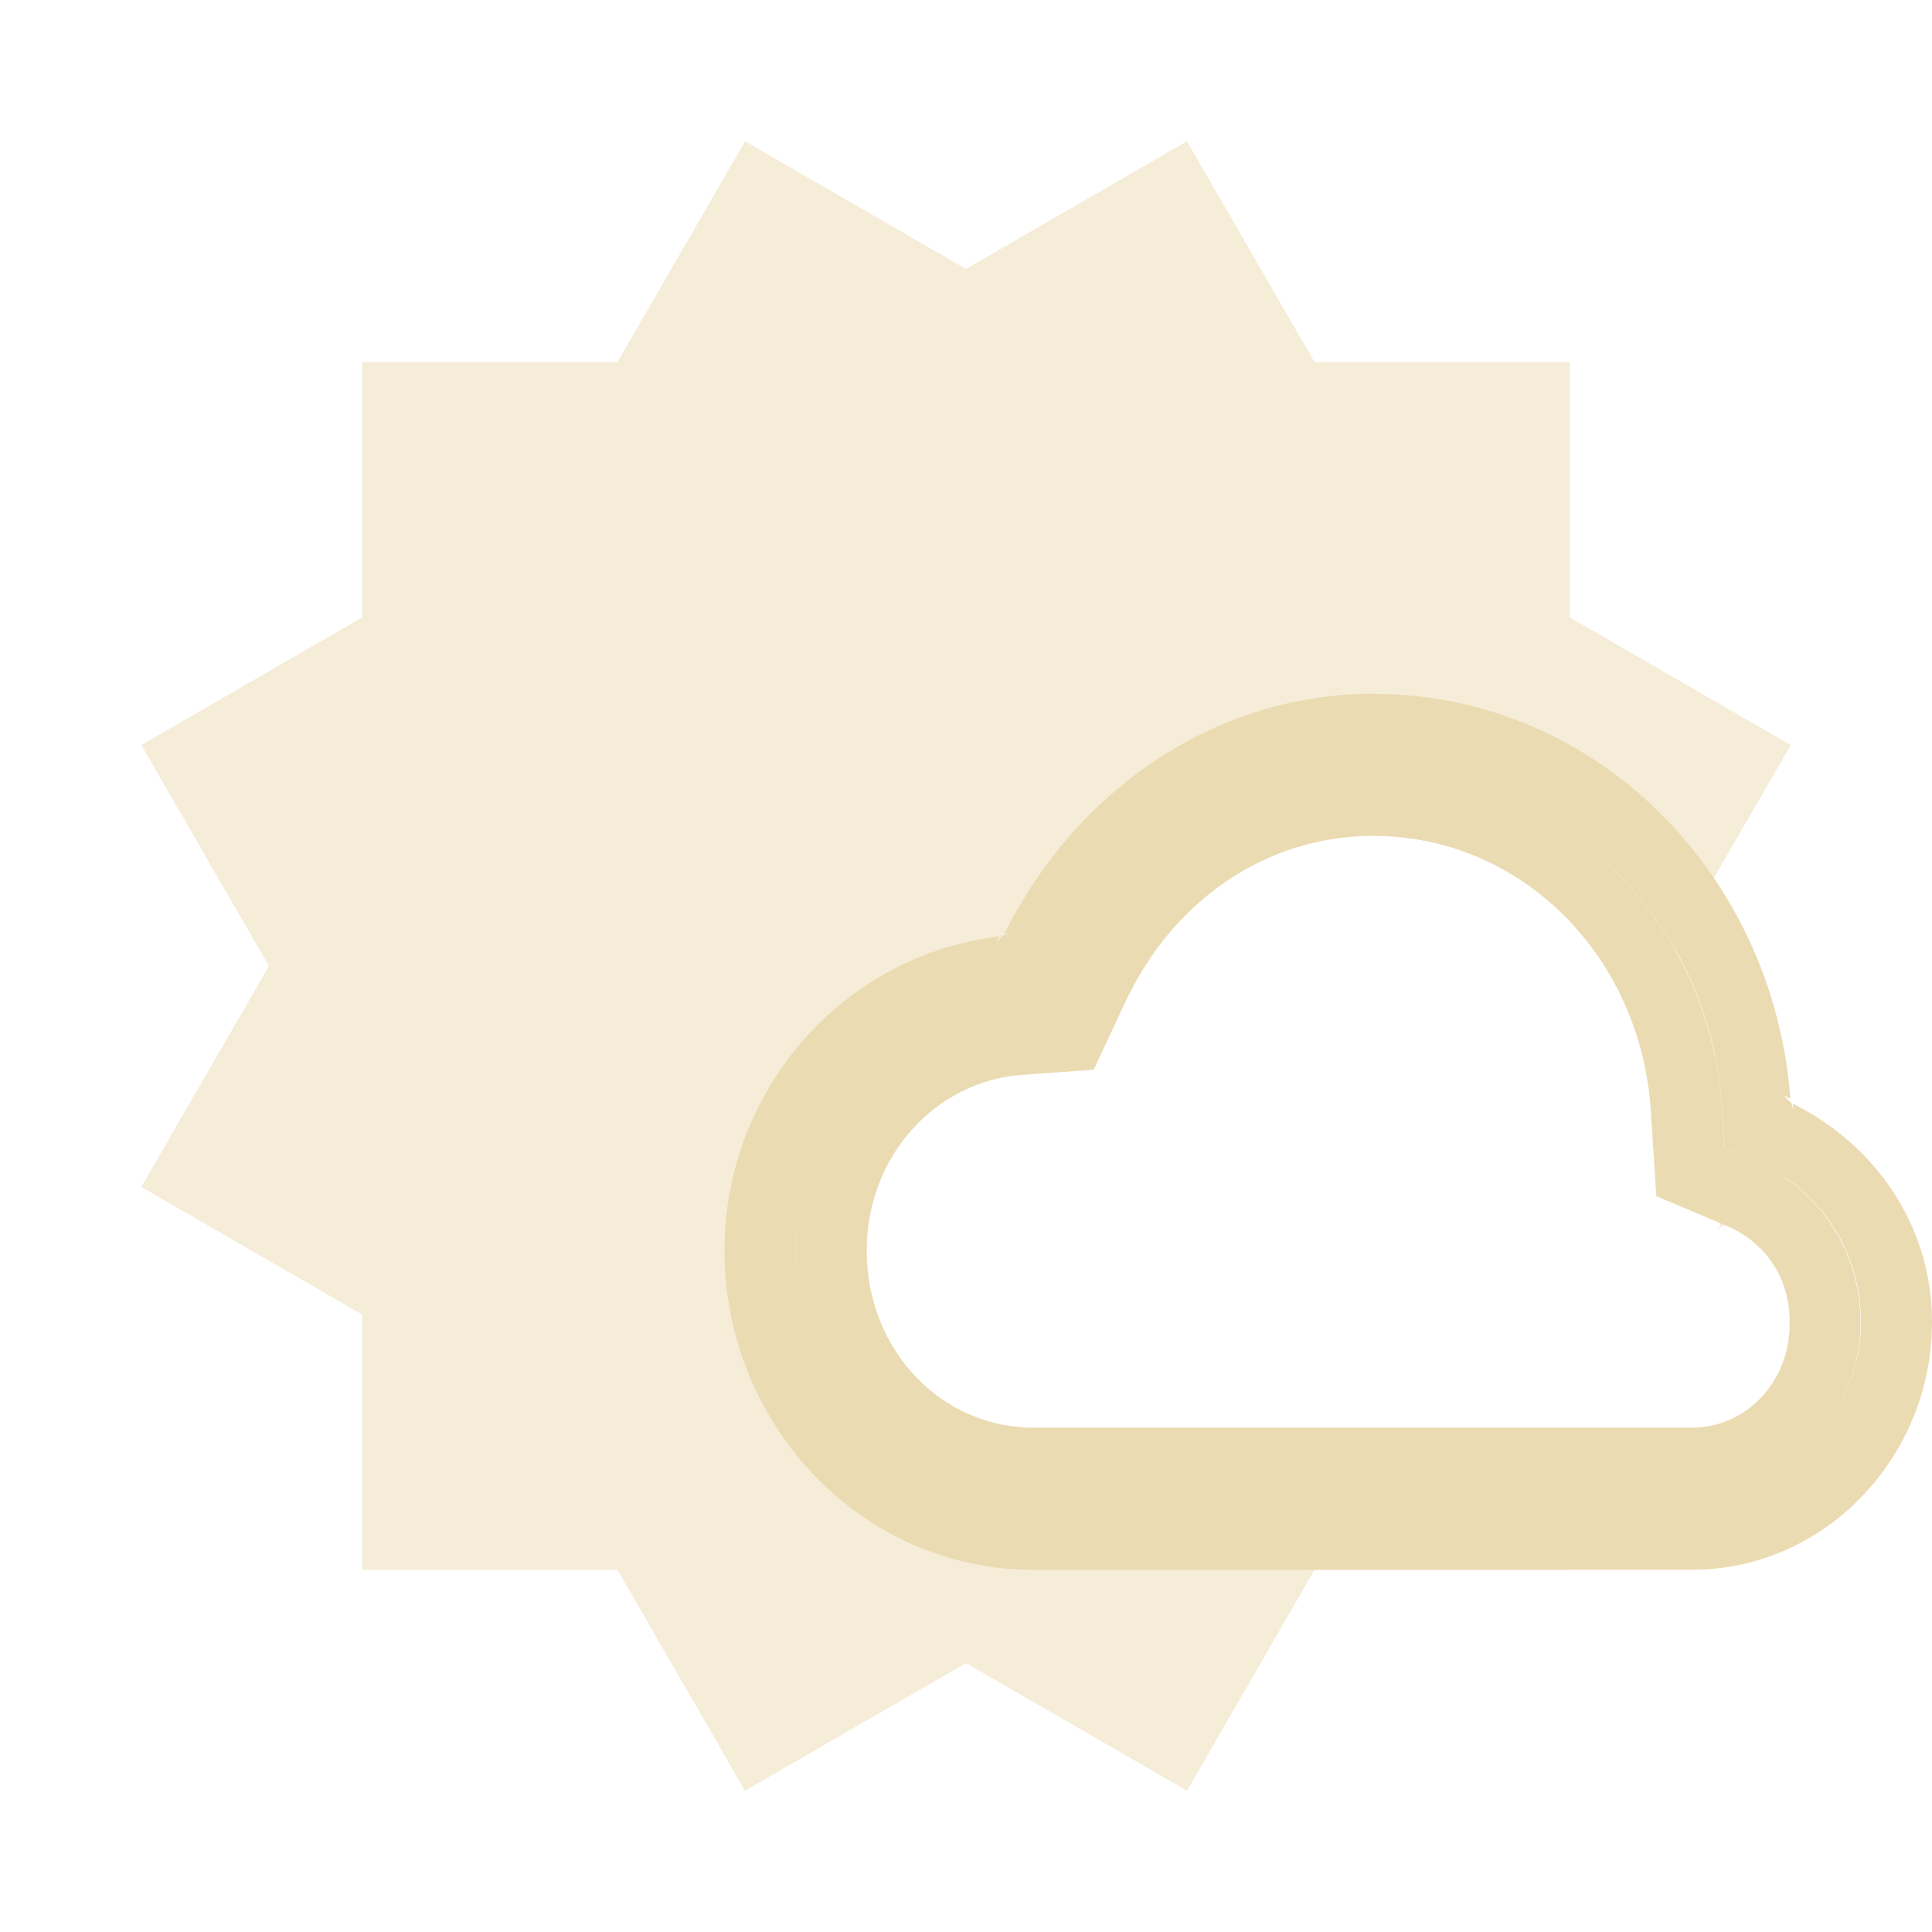
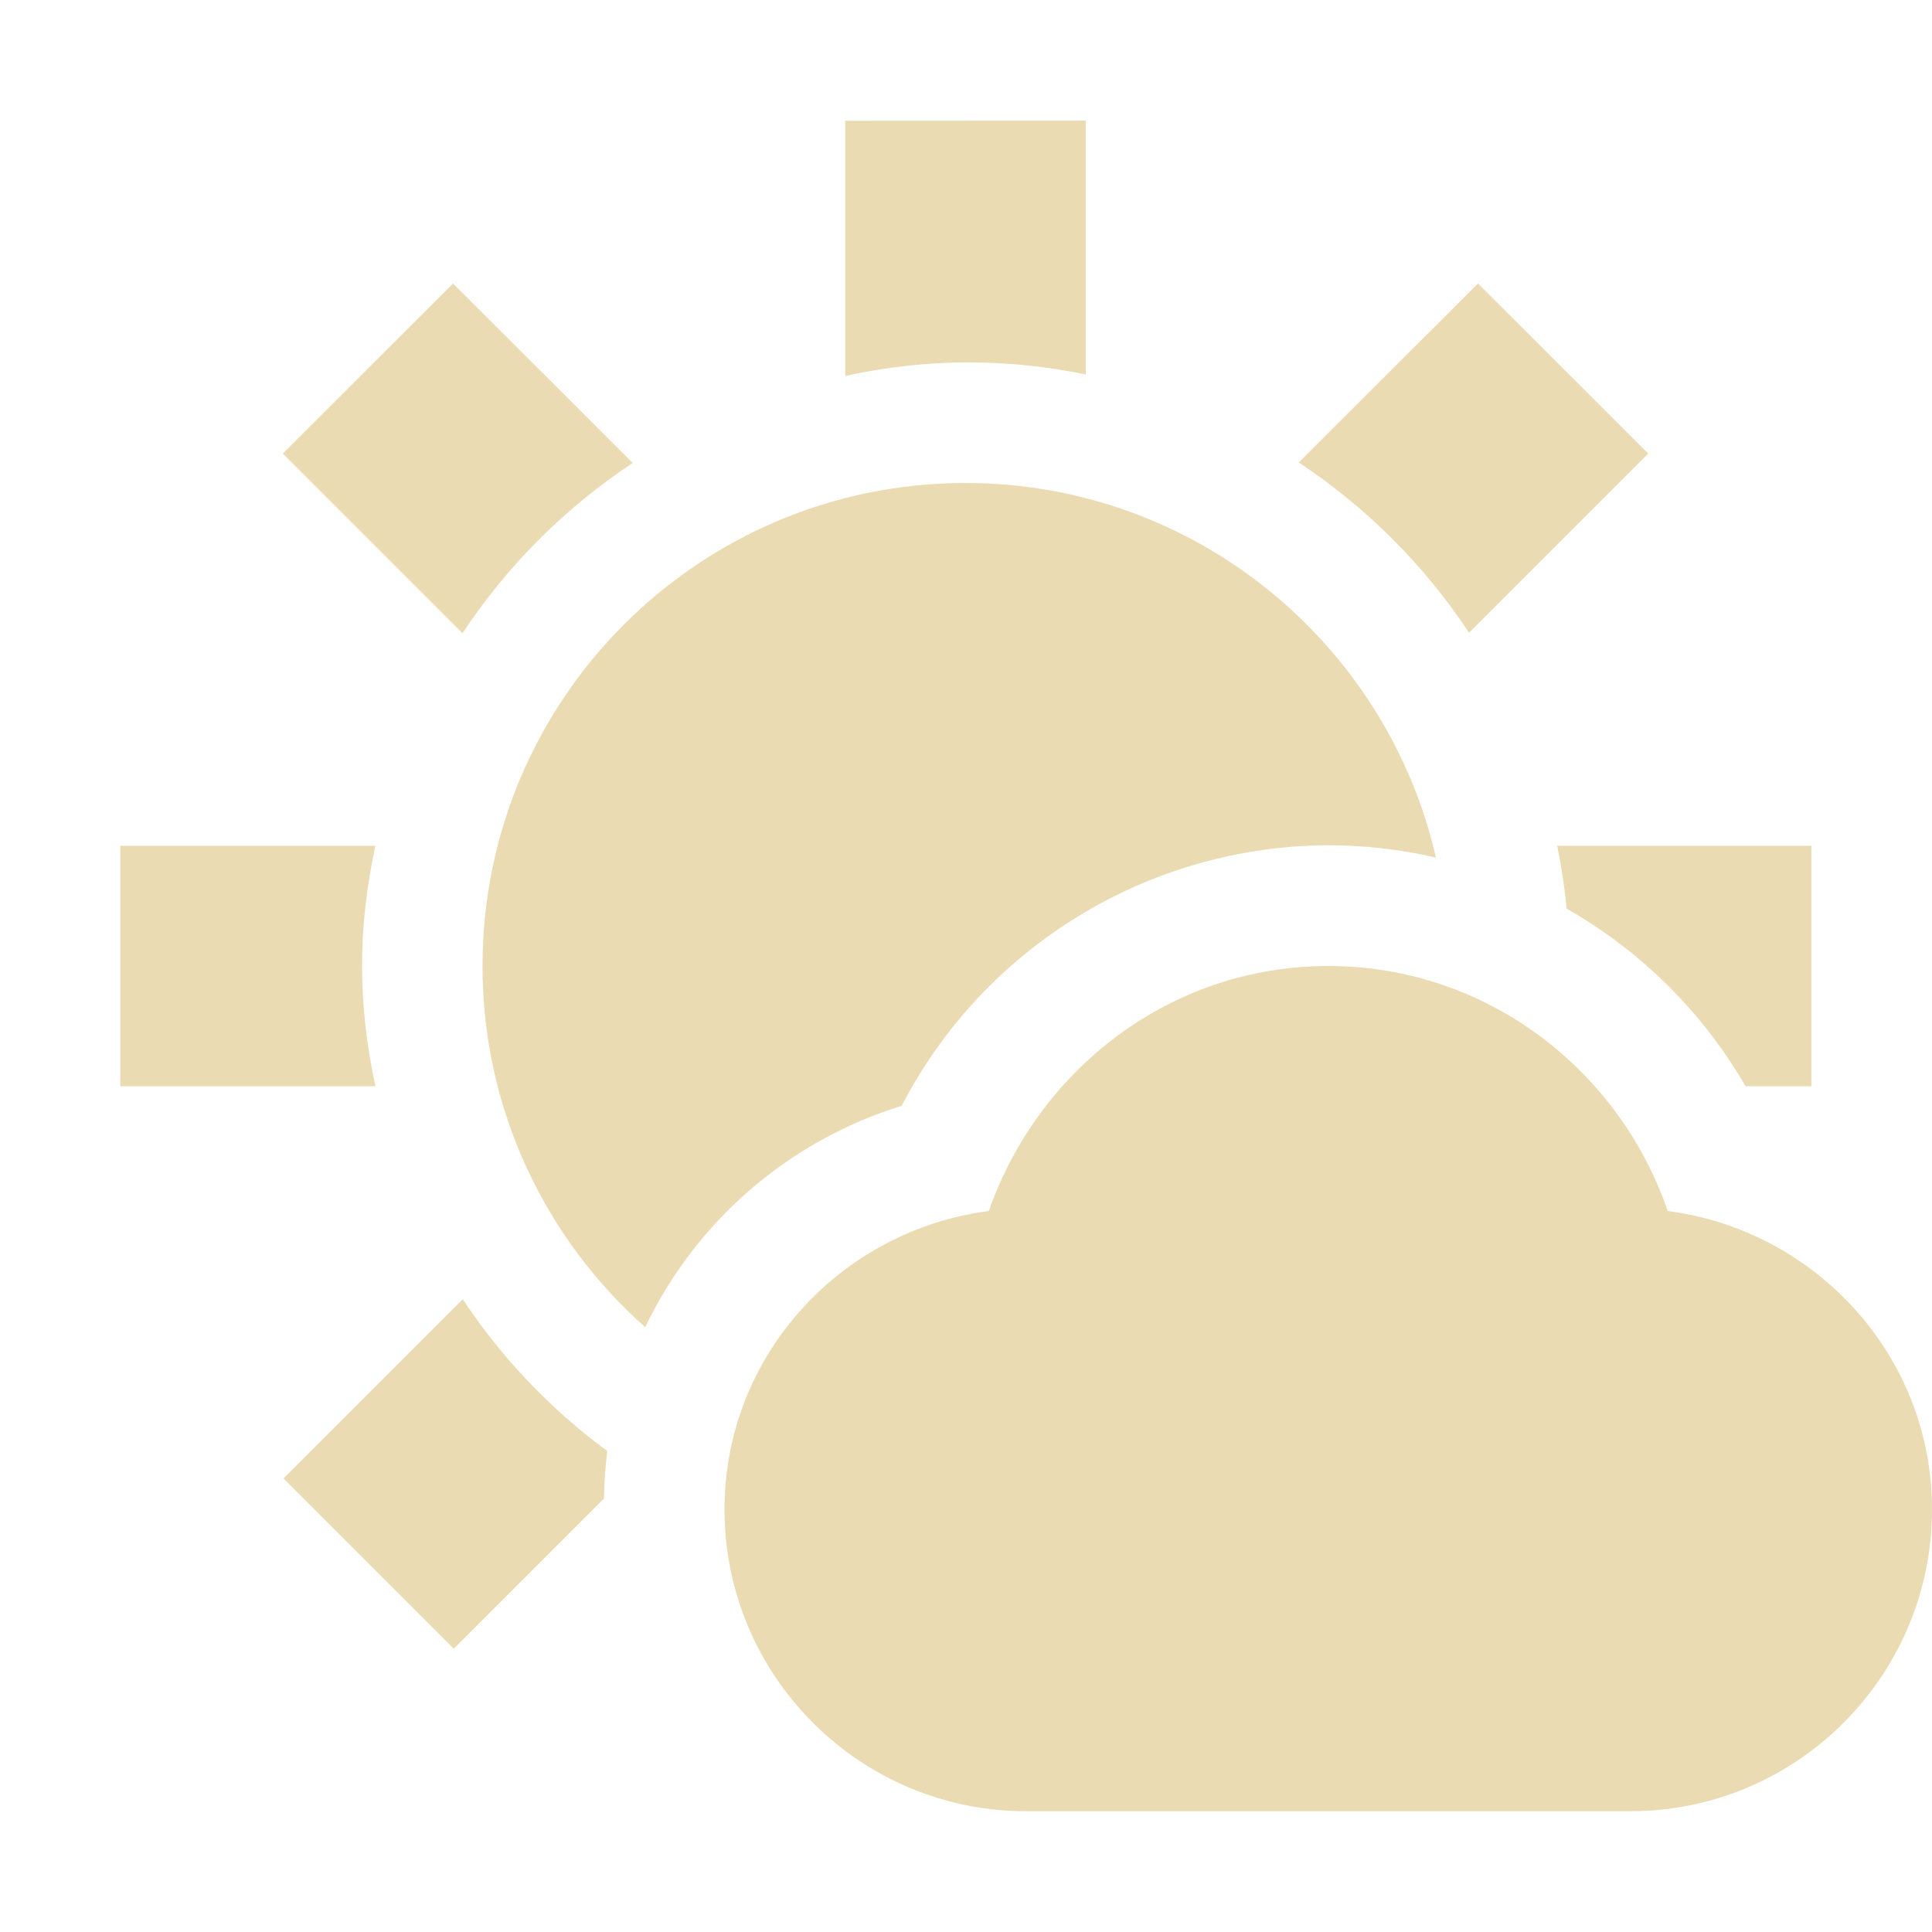
- <svg xmlns="http://www.w3.org/2000/svg" style="isolation:isolate" width="16" height="16" viewBox="0 0 16 16">
+ <svg xmlns="http://www.w3.org/2000/svg" width="16" height="16" version="1.1">
  <defs>
-     <style id="current-color-scheme" type="text/css">
-    .ColorScheme-Text { color:#ebdbb2; } .ColorScheme-Highlight { color:#458588; }
-   </style>
-     <linearGradient id="arrongin" x1="0%" x2="0%" y1="0%" y2="100%">
-       <stop offset="0%" style="stop-color:#d79921; stop-opacity:1" />
-       <stop offset="100%" style="stop-color:#b57614; stop-opacity:1" />
-     </linearGradient>
-     <linearGradient id="aurora" x1="0%" x2="0%" y1="0%" y2="100%">
-       <stop offset="0%" style="stop-color:#83a598; stop-opacity:1" />
-       <stop offset="100%" style="stop-color:#b16286; stop-opacity:1" />
-     </linearGradient>
-     <linearGradient id="fitdance" x1="0%" x2="0%" y1="0%" y2="100%">
-       <stop offset="0%" style="stop-color:#8ec07c; stop-opacity:1" />
-       <stop offset="100%" style="stop-color:#458588; stop-opacity:1" />
-     </linearGradient>
-     <linearGradient id="oomox" x1="0%" x2="0%" y1="0%" y2="100%">
-       <stop offset="0%" style="stop-color:#458588; stop-opacity:1" />
-       <stop offset="100%" style="stop-color:#928374; stop-opacity:1" />
-     </linearGradient>
-     <linearGradient id="rainblue" x1="0%" x2="0%" y1="0%" y2="100%">
-       <stop offset="0%" style="stop-color:#b8bb26; stop-opacity:1" />
-       <stop offset="100%" style="stop-color:#076678; stop-opacity:1" />
-     </linearGradient>
-     <linearGradient id="sunrise" x1="0%" x2="0%" y1="0%" y2="100%">
-       <stop offset="0%" style="stop-color: #fe8019; stop-opacity:1" />
-       <stop offset="100%" style="stop-color: #fabd2f; stop-opacity:1" />
-     </linearGradient>
-     <linearGradient id="telinkrin" x1="0%" x2="0%" y1="0%" y2="100%">
-       <stop offset="0%" style="stop-color: #83a598; stop-opacity:1" />
-       <stop offset="100%" style="stop-color: #83a598; stop-opacity:1" />
-     </linearGradient>
-     <linearGradient id="60spsycho" x1="0%" x2="0%" y1="0%" y2="100%">
-       <stop offset="0%" style="stop-color: #fb4934; stop-opacity:1" />
-       <stop offset="25%" style="stop-color: #fabd2f; stop-opacity:1" />
-       <stop offset="50%" style="stop-color: #fe8019; stop-opacity:1" />
-       <stop offset="100%" style="stop-color: #689d6a; stop-opacity:1" />
-     </linearGradient>
-     <linearGradient id="90ssummer" x1="0%" x2="0%" y1="0%" y2="100%">
-       <stop offset="0%" style="stop-color: #b16286; stop-opacity:1" />
-       <stop offset="20%" style="stop-color: #8ec07c; stop-opacity:1" />
-       <stop offset="50%" style="stop-color: #fabd2f; stop-opacity:1" />
-       <stop offset="100%" style="stop-color: #458588; stop-opacity:1" />
-     </linearGradient>
-     <linearGradient id="cyberneon" x1="0%" x2="0%" y1="0%" y2="100%">
-       <stop offset="0" style="stop-color:#83a598; stop-opacity:1" />
-       <stop offset="1" style="stop-color:#b16286; stop-opacity:1" />
-     </linearGradient>
+     <style id="current-color-scheme" type="text/css">.ColorScheme-Text { color:#ebdbb2; } .ColorScheme-Highlight { color:#458588; }</style>
  </defs>
-   <path style="fill:currentColor" class="ColorScheme-Text" d="M 11.377 5.745 C 10.026 5.746 8.894 6.575 8.317 7.734 L 8.375 7.729 C 8.349 7.73 8.329 7.746 8.303 7.748 C 8.29 7.775 8.26 7.788 8.247 7.815 L 8.275 7.756 C 6.996 7.905 6 9.013 6 10.357 C 6 11.801 7.137 13 8.552 13 L 11.378 13 L 14.014 13 C 15.116 13 16 12.065 16 10.948 C 16 10.141 15.519 9.472 14.848 9.141 L 14.853 9.197 L 14.853 9.205 C 14.852 9.179 14.837 9.157 14.835 9.131 C 14.806 9.117 14.791 9.082 14.761 9.069 L 14.827 9.098 C 14.688 7.243 13.22 5.748 11.38 5.747 L 11.4 5.747 L 11.388 5.746 L 11.377 5.745 Z M 11.813 6.424 C 13.153 6.645 14.199 7.777 14.265 9.231 L 14.265 9.235 L 14.284 9.505 L 14.529 9.611 C 15.047 9.83 15.412 10.336 15.412 10.949 C 15.412 11.328 15.254 11.659 15.028 11.919 C 15.254 11.658 15.411 11.325 15.408 10.947 C 15.407 10.338 15.04 9.829 14.527 9.611 L 14.28 9.506 L 14.263 9.241 L 14.263 9.239 L 14.262 9.232 C 14.196 7.78 13.152 6.647 11.814 6.425 L 11.813 6.424 Z M 11.377 6.923 L 11.383 6.923 C 12.611 6.927 13.615 7.936 13.675 9.257 L 13.675 9.259 L 13.717 9.906 L 14.298 10.151 C 14.608 10.283 14.821 10.568 14.821 10.948 L 14.821 10.949 L 14.821 10.95 C 14.826 11.454 14.451 11.823 14.015 11.823 L 11.381 11.823 L 8.553 11.823 C 7.804 11.823 7.178 11.19 7.178 10.357 C 7.178 9.563 7.759 8.953 8.46 8.902 L 9.057 8.859 L 9.317 8.305 C 9.704 7.471 10.47 6.923 11.377 6.922 L 11.377 6.923 Z M 8.753 8.124 L 8.671 8.298 L 8.67 8.298 L 8.753 8.124 Z M 7.122 8.957 C 6.792 9.323 6.589 9.816 6.589 10.358 C 6.589 10.641 6.644 10.911 6.743 11.156 C 6.644 10.911 6.588 10.642 6.588 10.358 C 6.588 9.814 6.792 9.323 7.122 8.957 L 7.122 8.957 Z M 7.165 11.81 C 7.343 11.996 7.554 12.146 7.789 12.25 C 7.554 12.146 7.343 11.996 7.165 11.81 Z M 15.003 11.981 C 14.804 12.19 14.516 12.266 14.228 12.319 C 14.516 12.266 14.804 12.19 15.003 11.981 Z" />
-   <g opacity=".5">
-     <path style="fill:currentColor" class="ColorScheme-Text" d="M 6.17 1.17 L 5.113 3 L 3 3 L 3 5.113 L 1.17 6.17 L 2.227 8 L 1.17 9.83 L 3 10.887 L 3 13 L 5.113 13 L 6.17 14.83 L 8 13.773 L 9.83 14.83 L 10.887 13 L 13 13 L 13 11.895 C 11.91 11.948 10.796 11.904 9.697 11.908 C 9.03 11.839 8.251 12.062 7.689 11.588 C 6.754 10.921 6.984 9.201 8.135 8.912 C 8.427 8.774 8.864 8.898 9.057 8.654 C 9.421 7.77 10.175 6.867 11.213 6.879 C 11.456 6.879 11.704 6.869 11.943 6.924 C 13.133 7.218 13.821 8.474 13.779 9.643 C 13.658 10.008 14.215 9.866 14.248 10.152 C 14.239 10.165 14.225 10.173 14.215 10.186 L 14.83 9.83 L 13.773 8 L 14.83 6.17 L 13 5.113 L 13 3 L 10.887 3 L 9.83 1.17 L 8 2.227 L 6.17 1.17 Z" />
-   </g>
+   <path class="ColorScheme-Text" d="m11 8c-1.31 0-2.401 0.859-2.811 2.029-1.23 0.16-2.189 1.201-2.189 2.471 0 1.38 1.12 2.5 2.5 2.5h5c1.38 0 2.5-1.12 2.5-2.5 0-1.27-0.96-2.311-2.189-2.471-0.4-1.17-1.501-2.029-2.811-2.029zm-4-7v2.113c0.687-0.149 1.339-0.145 1.992-0.012v-2.102zm-3.248 1.348-1.41 1.408 1.488 1.488c0.371-0.56 0.85-1.04 1.41-1.41zm8.488 0-1.484 1.482c0.56 0.371 1.04 0.85 1.41 1.41l1.484-1.484zm-4.244 1.652c-2.209 0-4 1.791-4 4 0 1.19 0.521 2.258 1.346 2.99h2e-3c0.421-0.88 1.191-1.544 2.123-1.832 0.684-1.319 2.043-2.15 3.529-2.158 0.302-6.3e-5 0.602 0.034 0.896 0.102-0.408-1.775-1.997-3.102-3.896-3.102zm-7 3.004v1.992h2.113c-0.148-0.684-0.147-1.314 0-1.992zm11.9 0c0.036 0.176 0.062 0.35 0.078 0.521 0.616 0.35 1.127 0.858 1.482 1.471h0.545v-1.992zm-9.064 3.756-1.484 1.484 1.41 1.41 1.244-1.244c0.002-0.131 0.011-0.262 0.027-0.393-0.469-0.346-0.875-0.771-1.197-1.258z" fill="currentColor" />
</svg>
